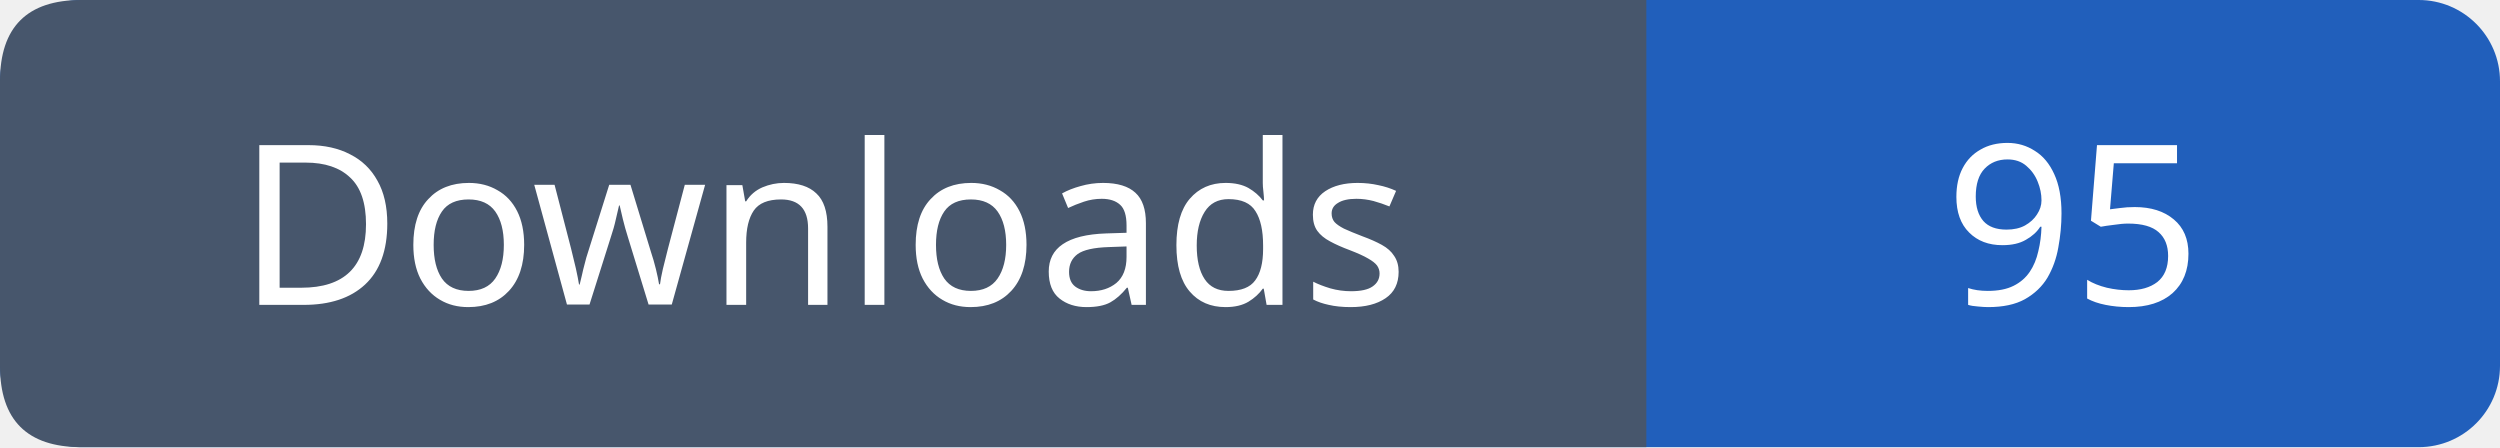
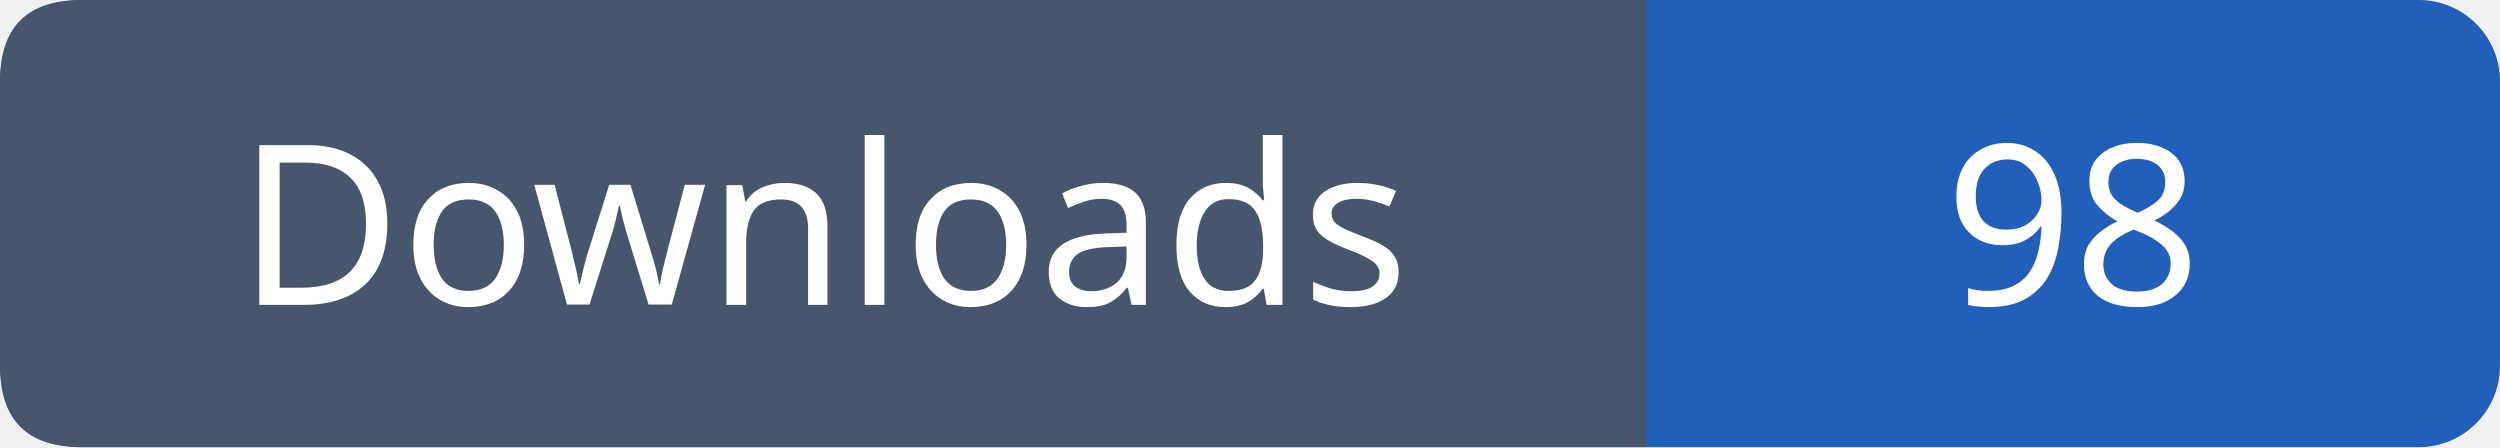
- <svg xmlns="http://www.w3.org/2000/svg" width="123" height="22" role="img" aria-label="Downloads: 95">
+ <svg xmlns="http://www.w3.org/2000/svg" width="123" height="22" role="img" aria-label="Downloads: 98">
  <rect width="123" height="22" rx="4" fill="#215fbb" />
  <path fill="#47566c" d="M4 0h77v22H4q-4 0-4-4V4q0-4 4-4" />
  <g font-family="Verdana,sans-serif" font-size="11" fill="white" text-anchor="middle">
    <text x="40.5" y="15">Downloads</text>
-     <text x="102.0" y="15">95</text>
+     <text x="102.0" y="15">98</text>
  </g>
</svg>
